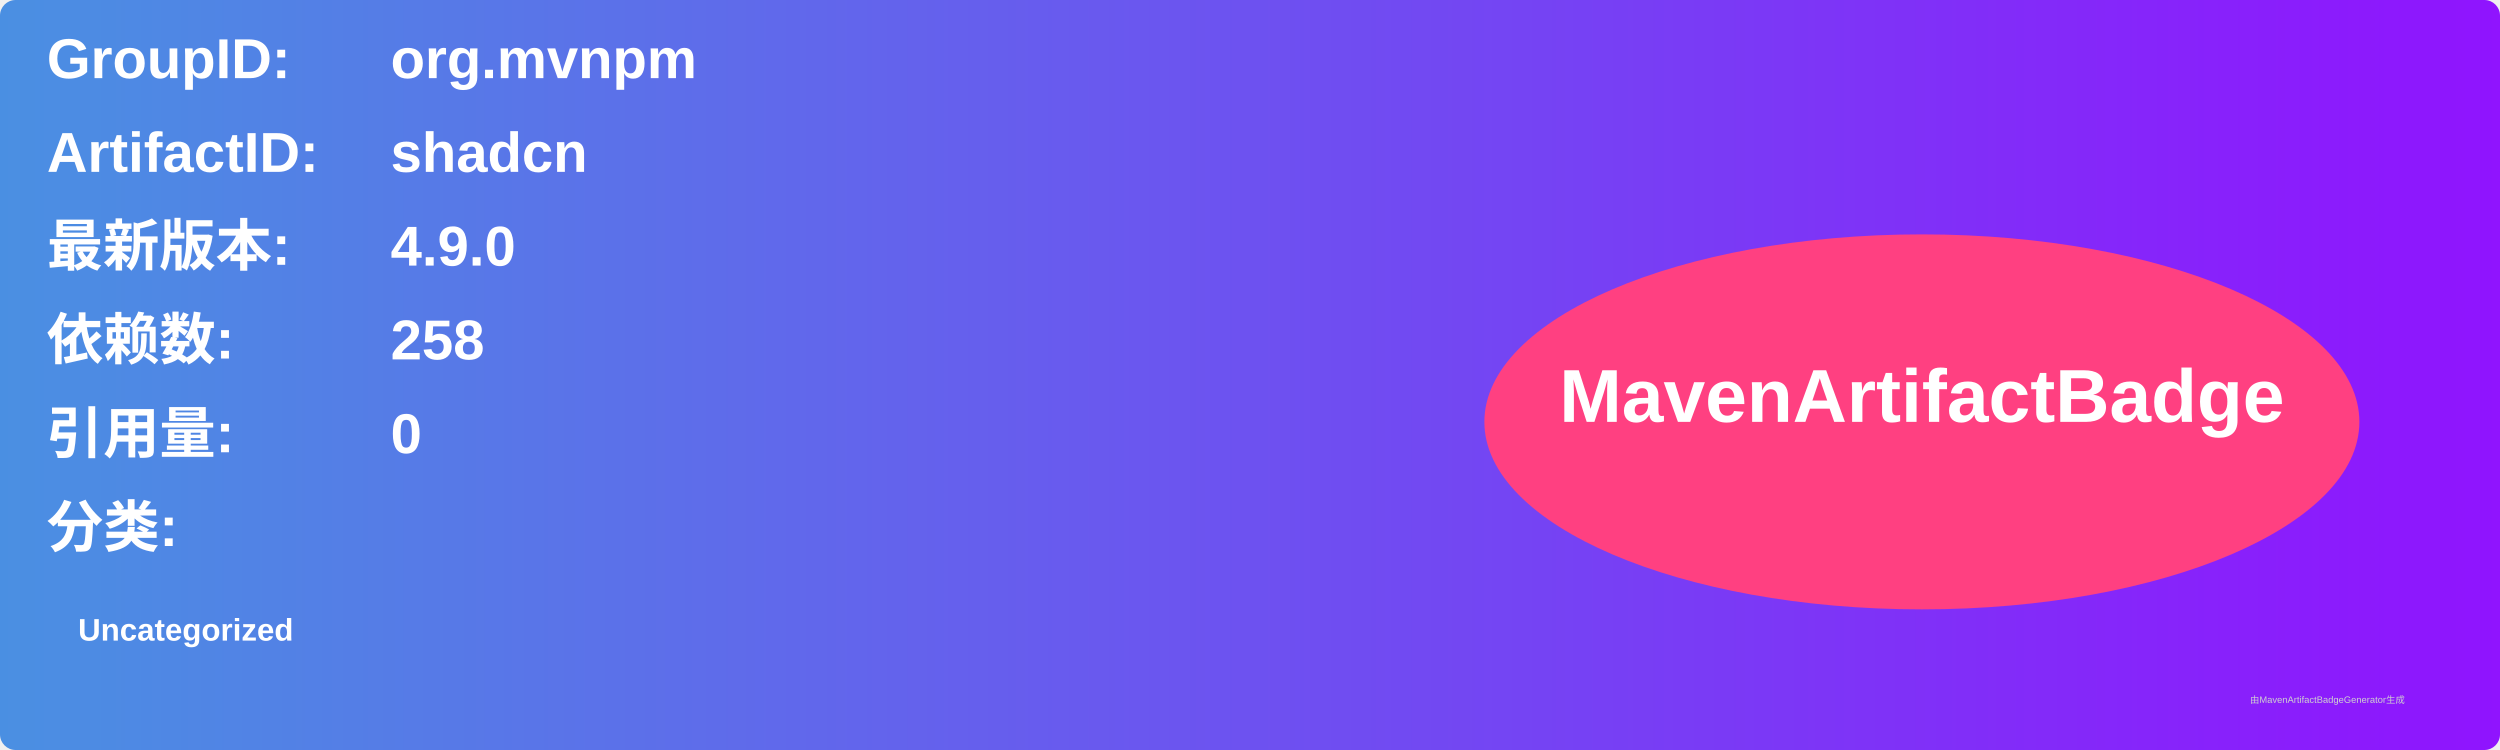
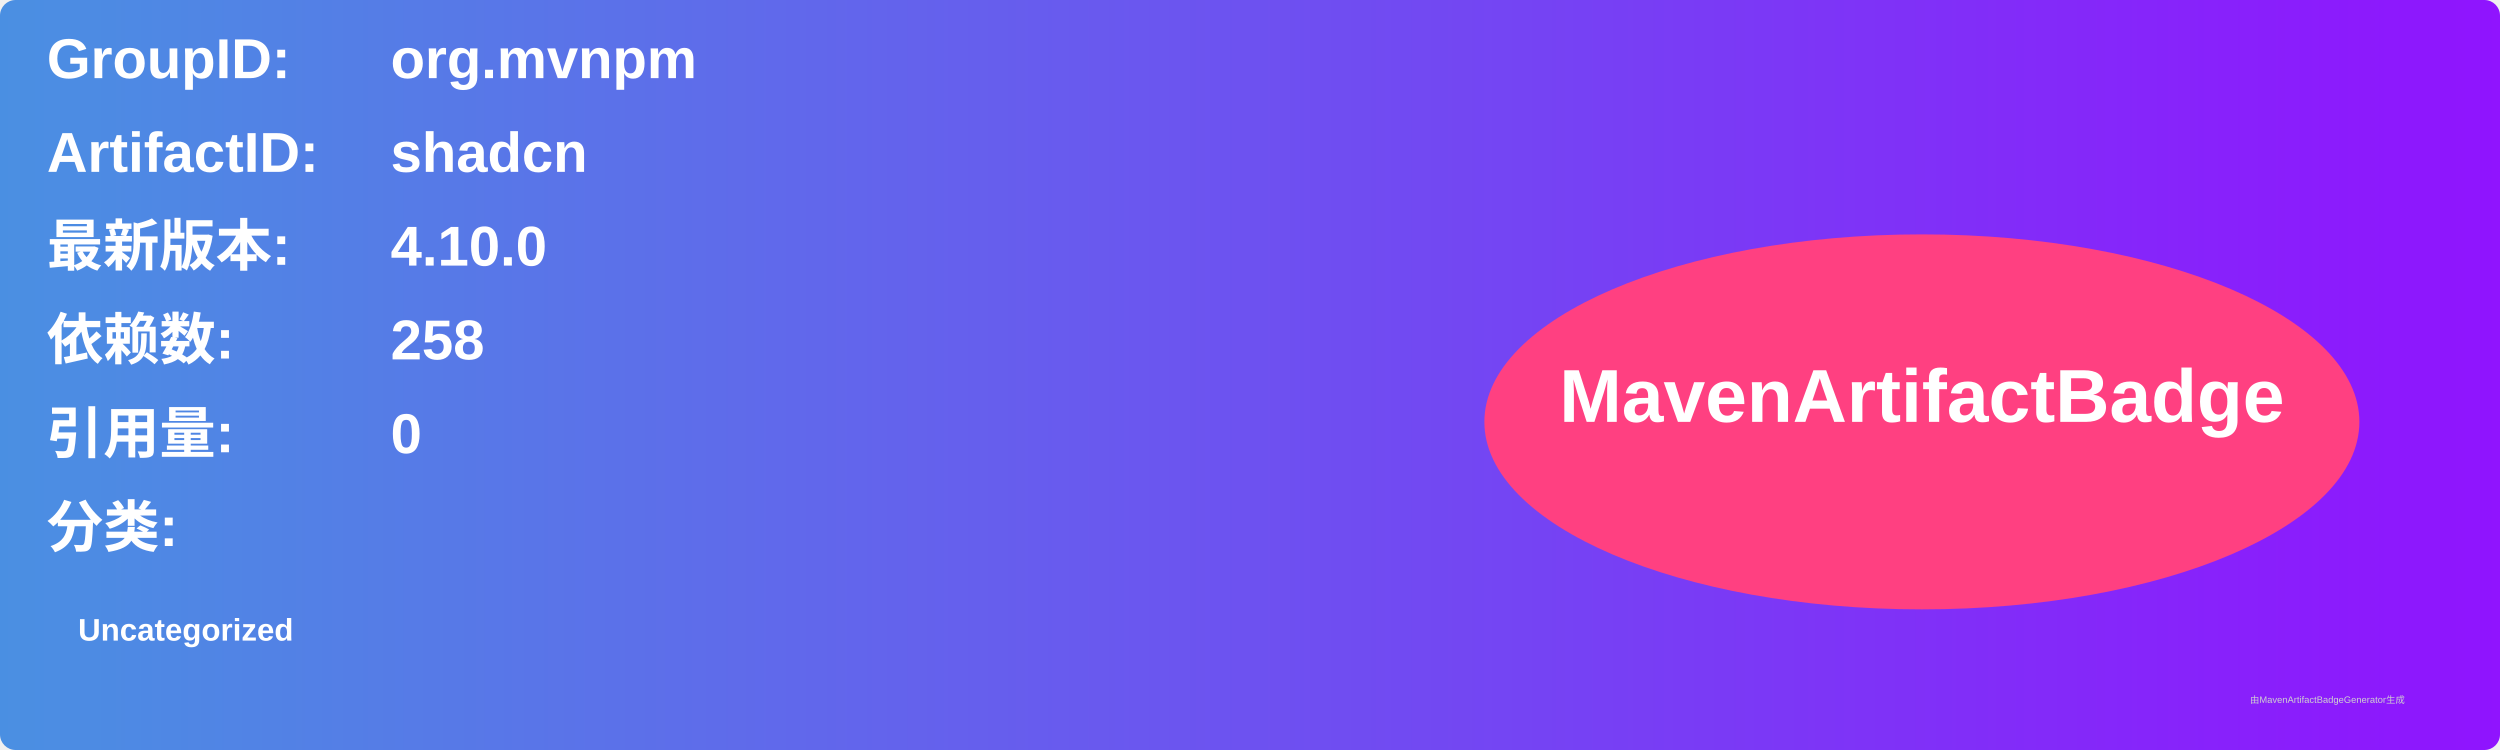
<svg xmlns="http://www.w3.org/2000/svg" width="800" height="240" viewBox="0 0 800 240">
  <linearGradient id="grad" x1="0%" y1="0%" x2="100%" y2="0%">
    <stop offset="0%" stop-color="#4a90e2" />
    <stop offset="100%" stop-color="#9013fe" />
  </linearGradient>
  <rect width="100%" height="100%" rx="5" ry="5" fill="url(#grad)" />
  <g transform="translate(15, 15)">
    <text x="0" y="10" font-family="Arial" font-size="18" fill="white" font-weight="bold" width="260">GroupID:</text>
    <text x="110" y="10" font-family="Arial" font-size="18" fill="white" font-weight="bold" width="460">org.mvnpm</text>
    <text x="0" y="40" font-family="Arial" font-size="18" fill="white" font-weight="bold" width="260">ArtifactID:</text>
    <text x="110" y="40" font-family="Arial" font-size="18" fill="white" font-weight="bold" width="460">shadcn</text>
    <text x="0" y="70" font-family="Arial" font-size="18" fill="white" font-weight="bold">最新版本:</text>
    <text x="110" y="70" font-family="Arial" font-size="18" fill="white" font-weight="bold">
-       <tspan font-weight="bold">4.9.0</tspan>
+       <tspan font-weight="bold">4.10.0</tspan>
    </text>
    <text x="0" y="100" font-family="Arial" font-size="18" fill="white" font-weight="bold">依赖数: </text>
    <text x="110" y="100" font-family="Arial" font-size="18" fill="white">
      <tspan font-weight="bold">258</tspan>
    </text>
    <text x="0" y="130" font-family="Arial" font-size="18" fill="white" font-weight="bold">引用量: </text>
    <text x="110" y="130" font-family="Arial" font-size="18" fill="white">
      <tspan font-weight="bold">0</tspan>
    </text>
    <text x="0" y="160" font-family="Arial" font-size="18" fill="white" font-weight="bold">分类:</text>
    <text x="10" y="190" font-family="Arial" font-size="10" fill="white">
      <tspan font-weight="bold">Uncategorized</tspan>
    </text>
    <ellipse cx="600" cy="120" rx="140" ry="60" fill="#ff4081" />
    <text x="600" y="120" text-anchor="middle" font-family="Arial" font-size="24" fill="white" font-weight="bold">MavenArtifactBadge</text>
  </g>
  <text x="720" y="225" font-family="Arial" font-size="3" fill="#d0d0d0">由MavenArtifactBadgeGenerator生成</text>
</svg>
